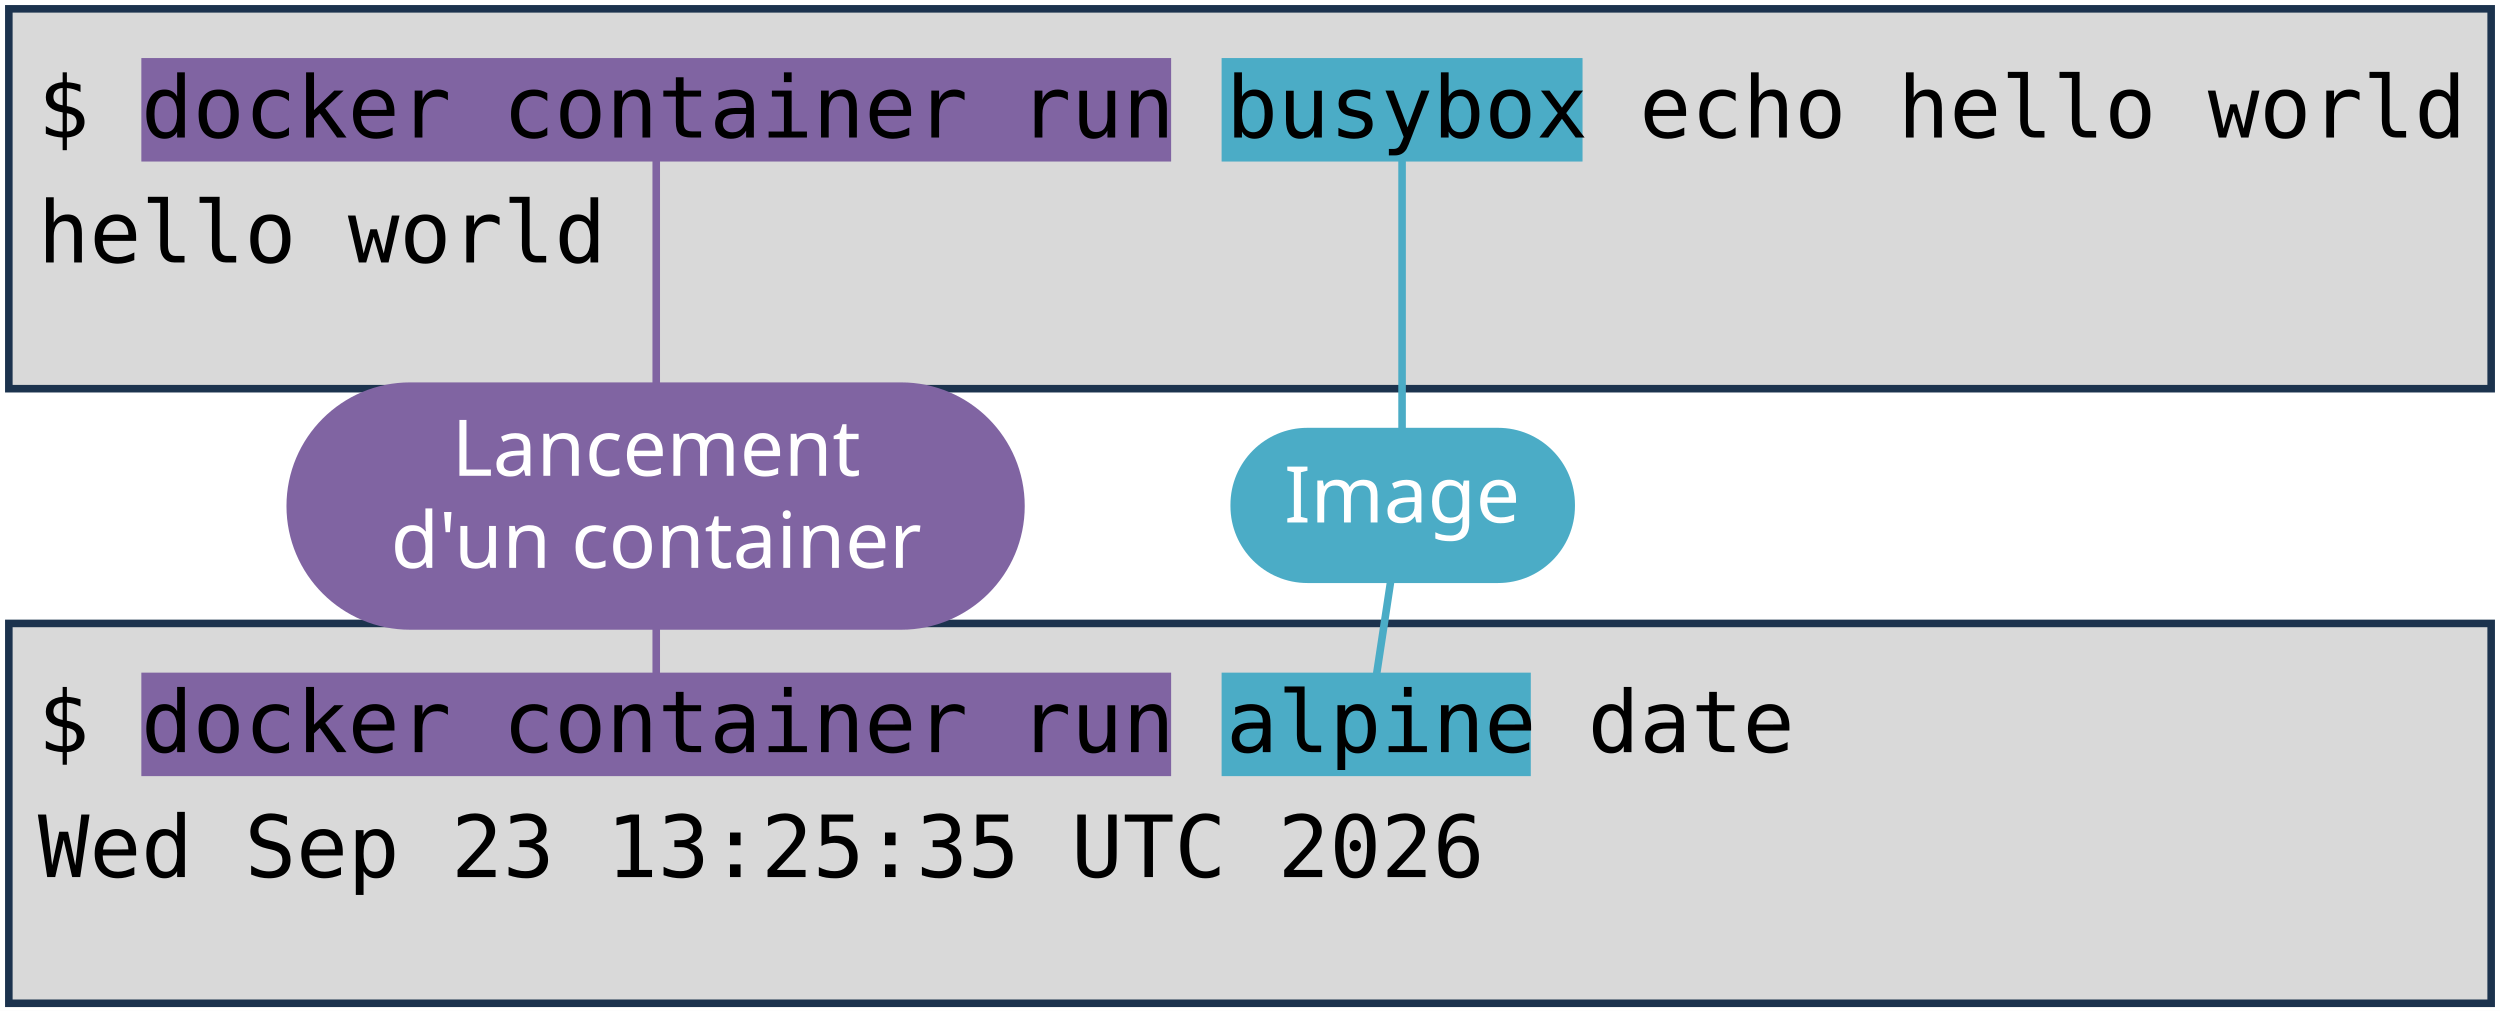
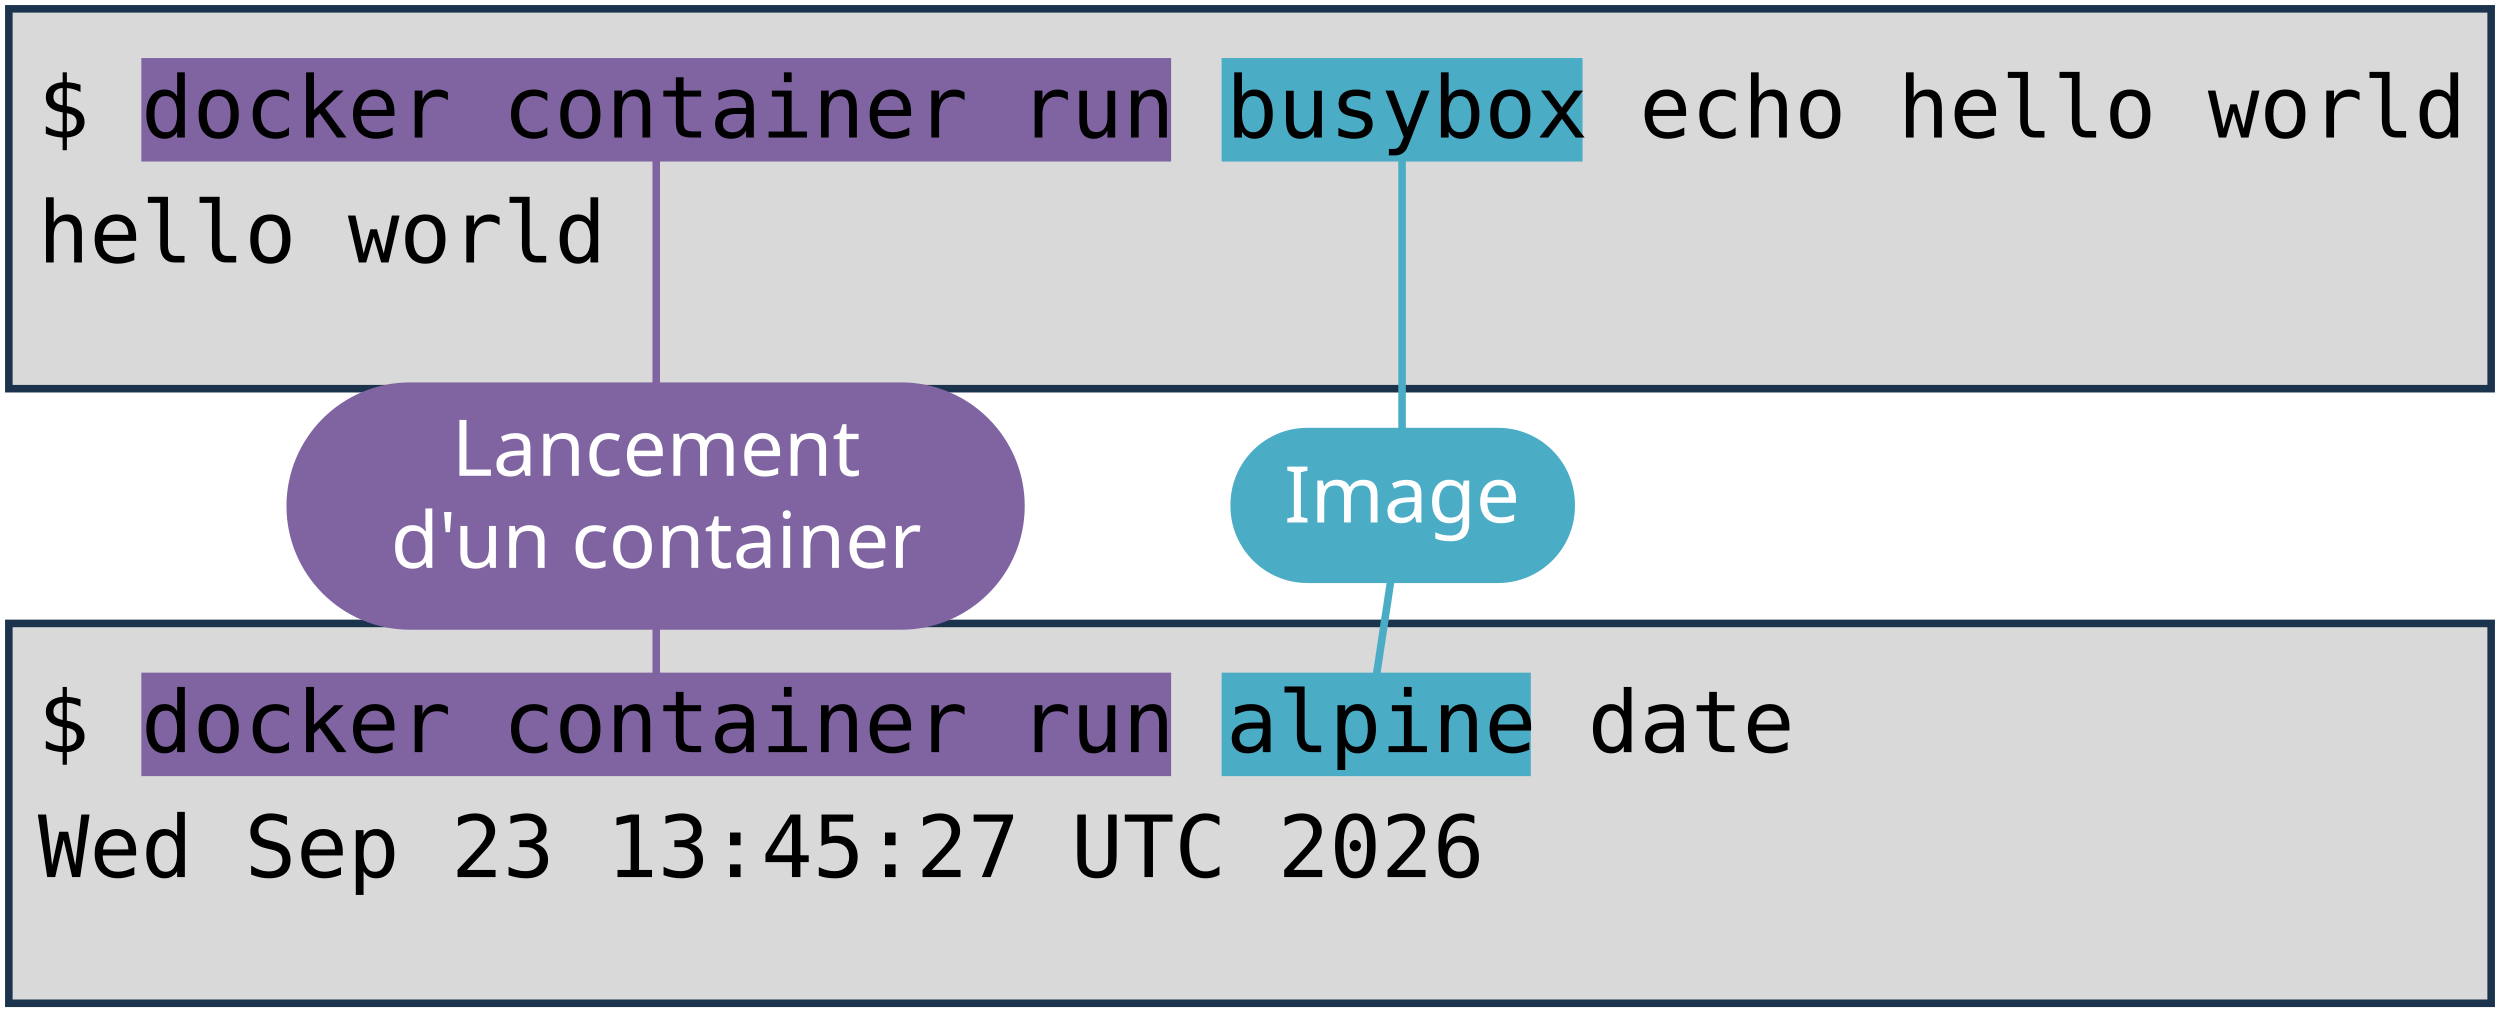
<svg xmlns="http://www.w3.org/2000/svg" viewBox="0 0 1981 801" width="1981" height="801" role="img" aria-label="Deux terminaux : docker container run busybox echo hello world, et docker container run alpine date. Annotations : lancement d'un container, image, commande lancée.">
  <style>
    .code { font-family: "DejaVu Sans Mono", Menlo, Consolas, monospace; font-size: 68px; fill: #000000; }
    .pill { font-family: "Trebuchet MS", "Century Gothic", Verdana, sans-serif; font-size: 62px; text-anchor: middle; }
  </style>
  <rect width="1981" height="801" fill="#FFFFFF" />
  <rect x="7" y="7" width="1967" height="301" fill="#D9D9D9" stroke="#1C334E" stroke-width="6" />
  <rect x="7" y="494" width="1967" height="301" fill="#D9D9D9" stroke="#1C334E" stroke-width="6" />
  <rect x="112" y="46" width="816" height="82" fill="#8064A2" />
  <rect x="112" y="533" width="816" height="82" fill="#8064A2" />
  <rect x="968" y="46" width="286" height="82" fill="#4BACC6" />
  <rect x="968" y="533" width="245" height="82" fill="#4BACC6" />
  <text x="30" y="109" class="code" xml:space="preserve">$ docker container run busybox echo hello world</text>
  <text x="30" y="208" class="code" xml:space="preserve">hello world</text>
  <text x="30" y="596" class="code" xml:space="preserve">$ docker container run alpine date</text>
-   <text x="30" y="695" class="code" xml:space="preserve">Wed Sep 23 13:25:35 UTC 2026</text>
+   <text x="30" y="695" class="code" xml:space="preserve">Wed Sep 23 13:45:27 UTC 2026</text>
  <path d="M 520 401 L 520 128" stroke="#8064A2" stroke-width="6" fill="none" stroke-linecap="round" />
  <path d="M 520 401 L 520 533" stroke="#8064A2" stroke-width="6" fill="none" stroke-linecap="round" />
  <rect x="227" y="303" width="585" height="196" rx="98" fill="#8064A2" />
  <text x="520" y="377" class="pill" fill="#FFFFFF">Lancement</text>
  <text x="520" y="450" class="pill" fill="#FFFFFF">d'un container</text>
  <path d="M 1111 401 L 1111 128" stroke="#4BACC6" stroke-width="6" fill="none" stroke-linecap="round" />
  <path d="M 1111 401 L 1091 533" stroke="#4BACC6" stroke-width="6" fill="none" stroke-linecap="round" />
  <rect x="975" y="339" width="273" height="123" rx="61" fill="#4BACC6" />
  <text x="1111" y="414" class="pill" fill="#FFFFFF">Image</text>
</svg>
